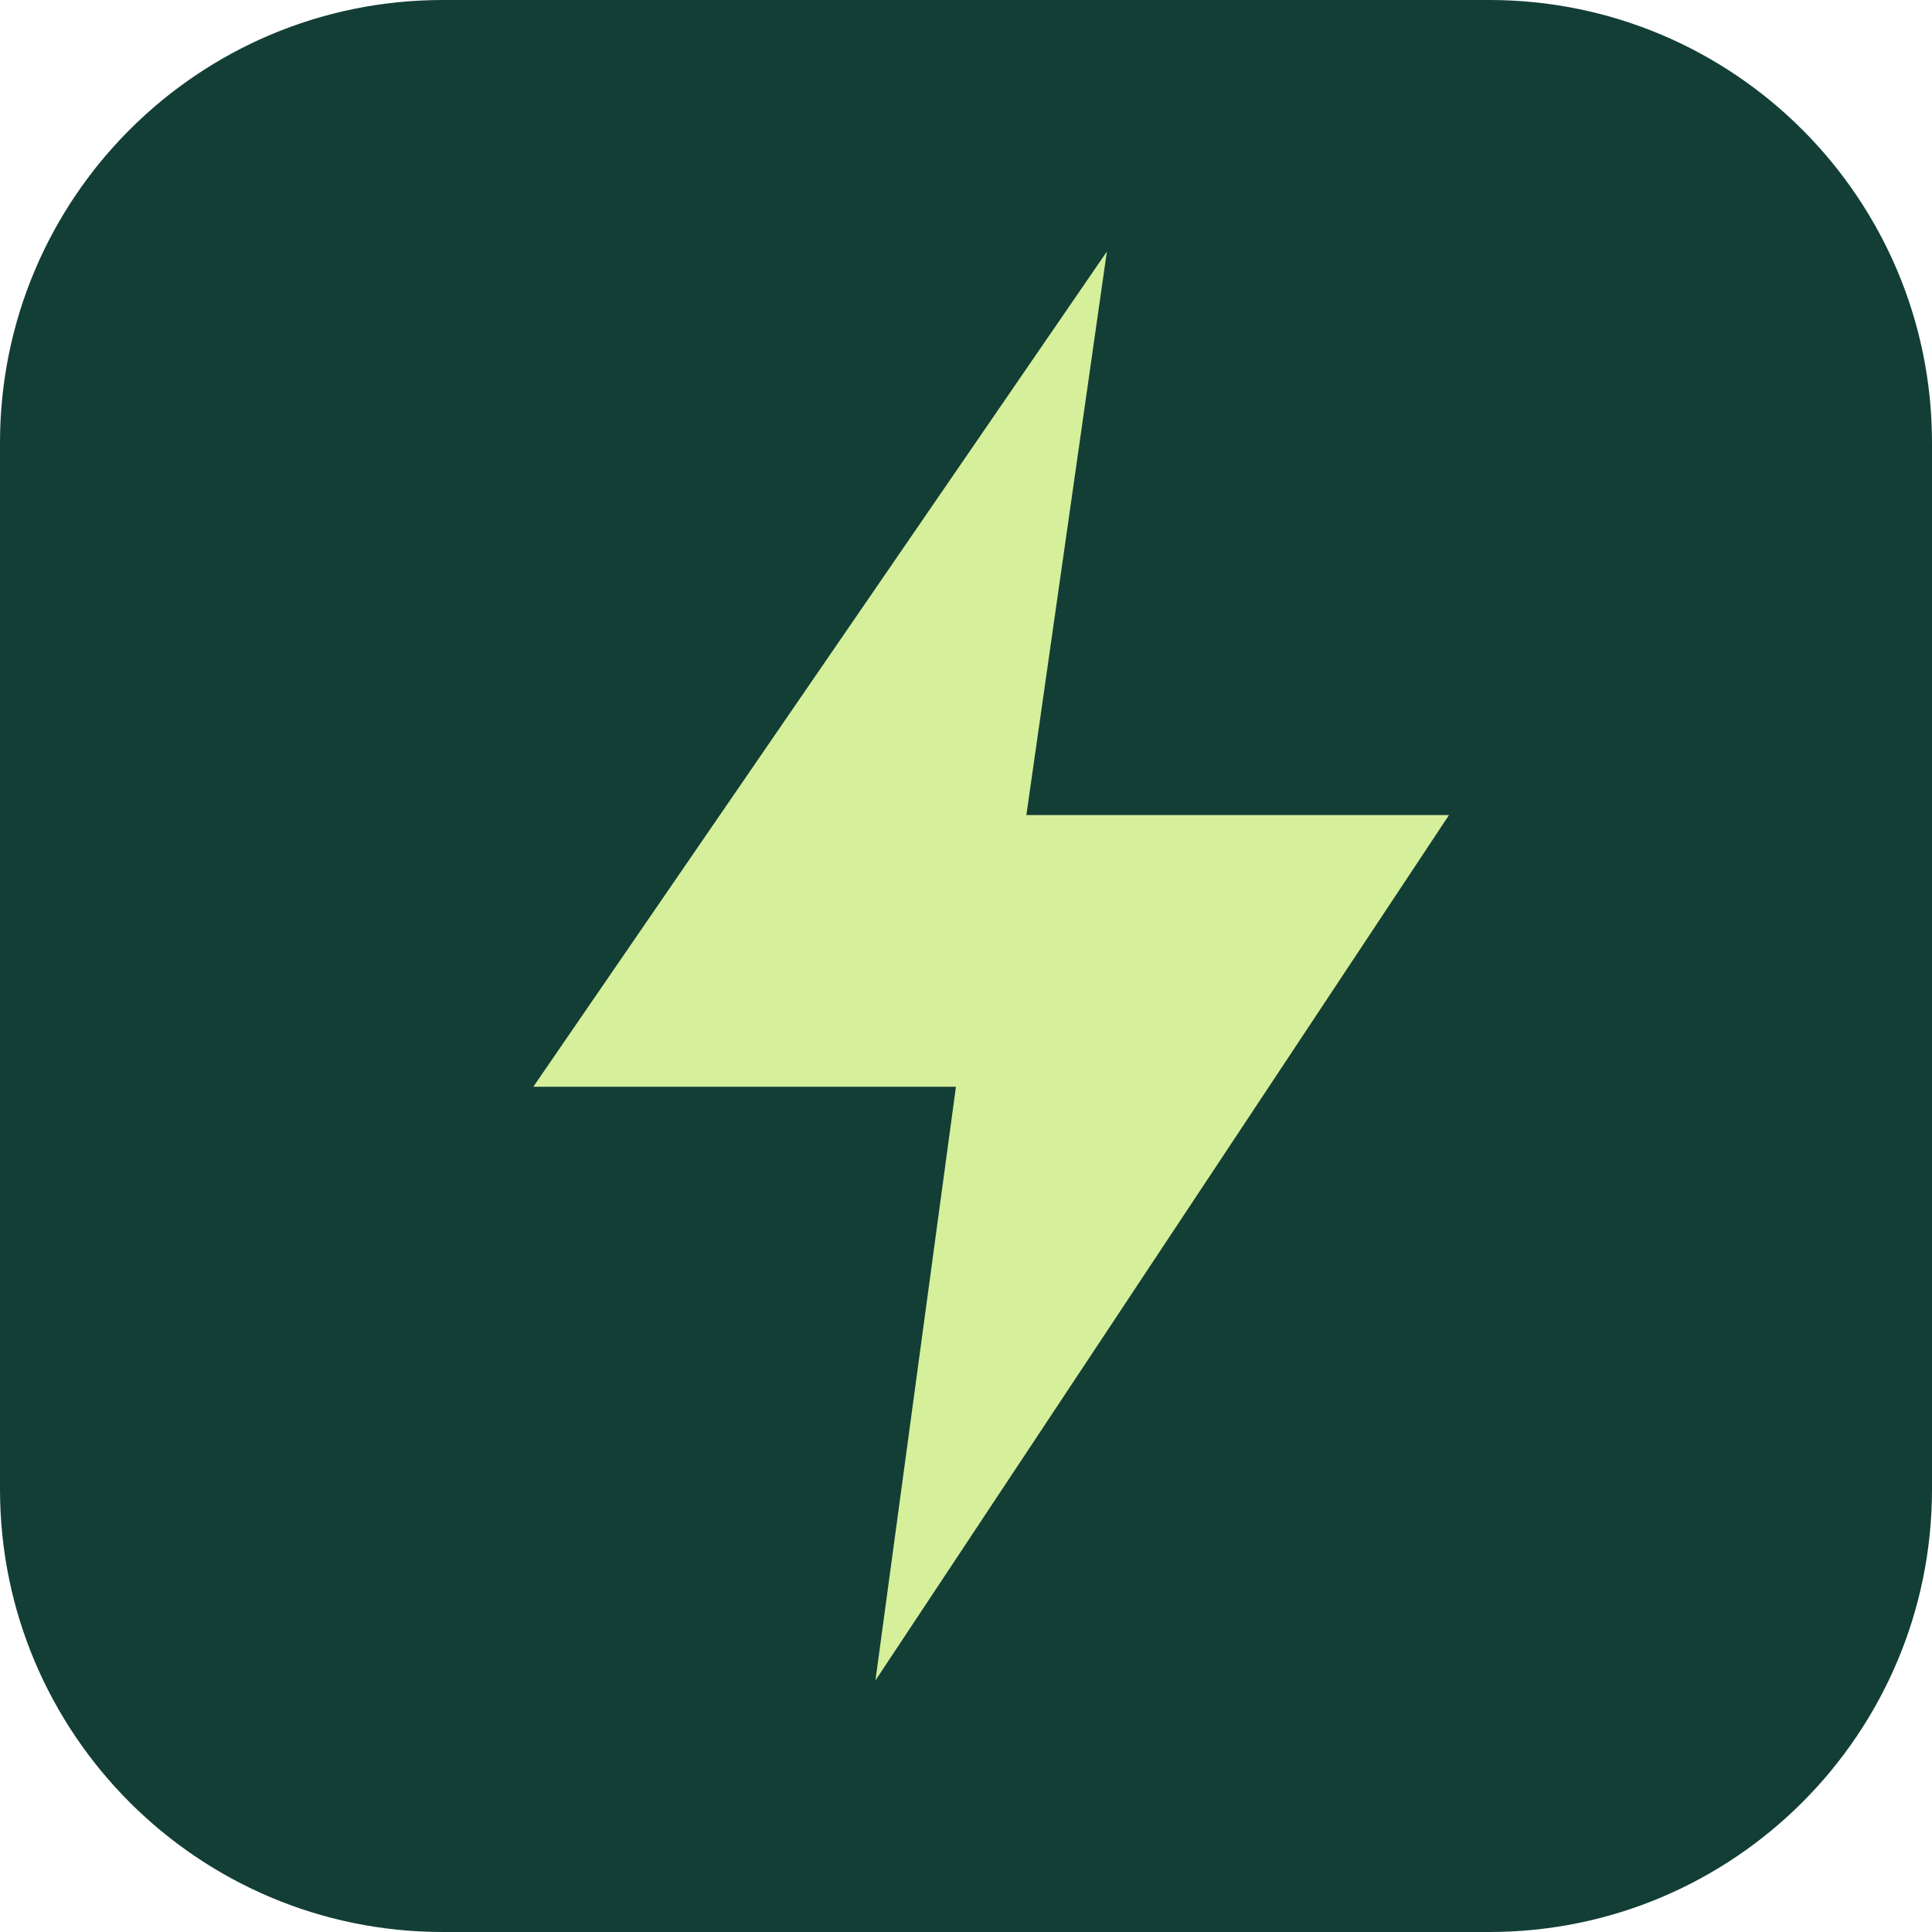
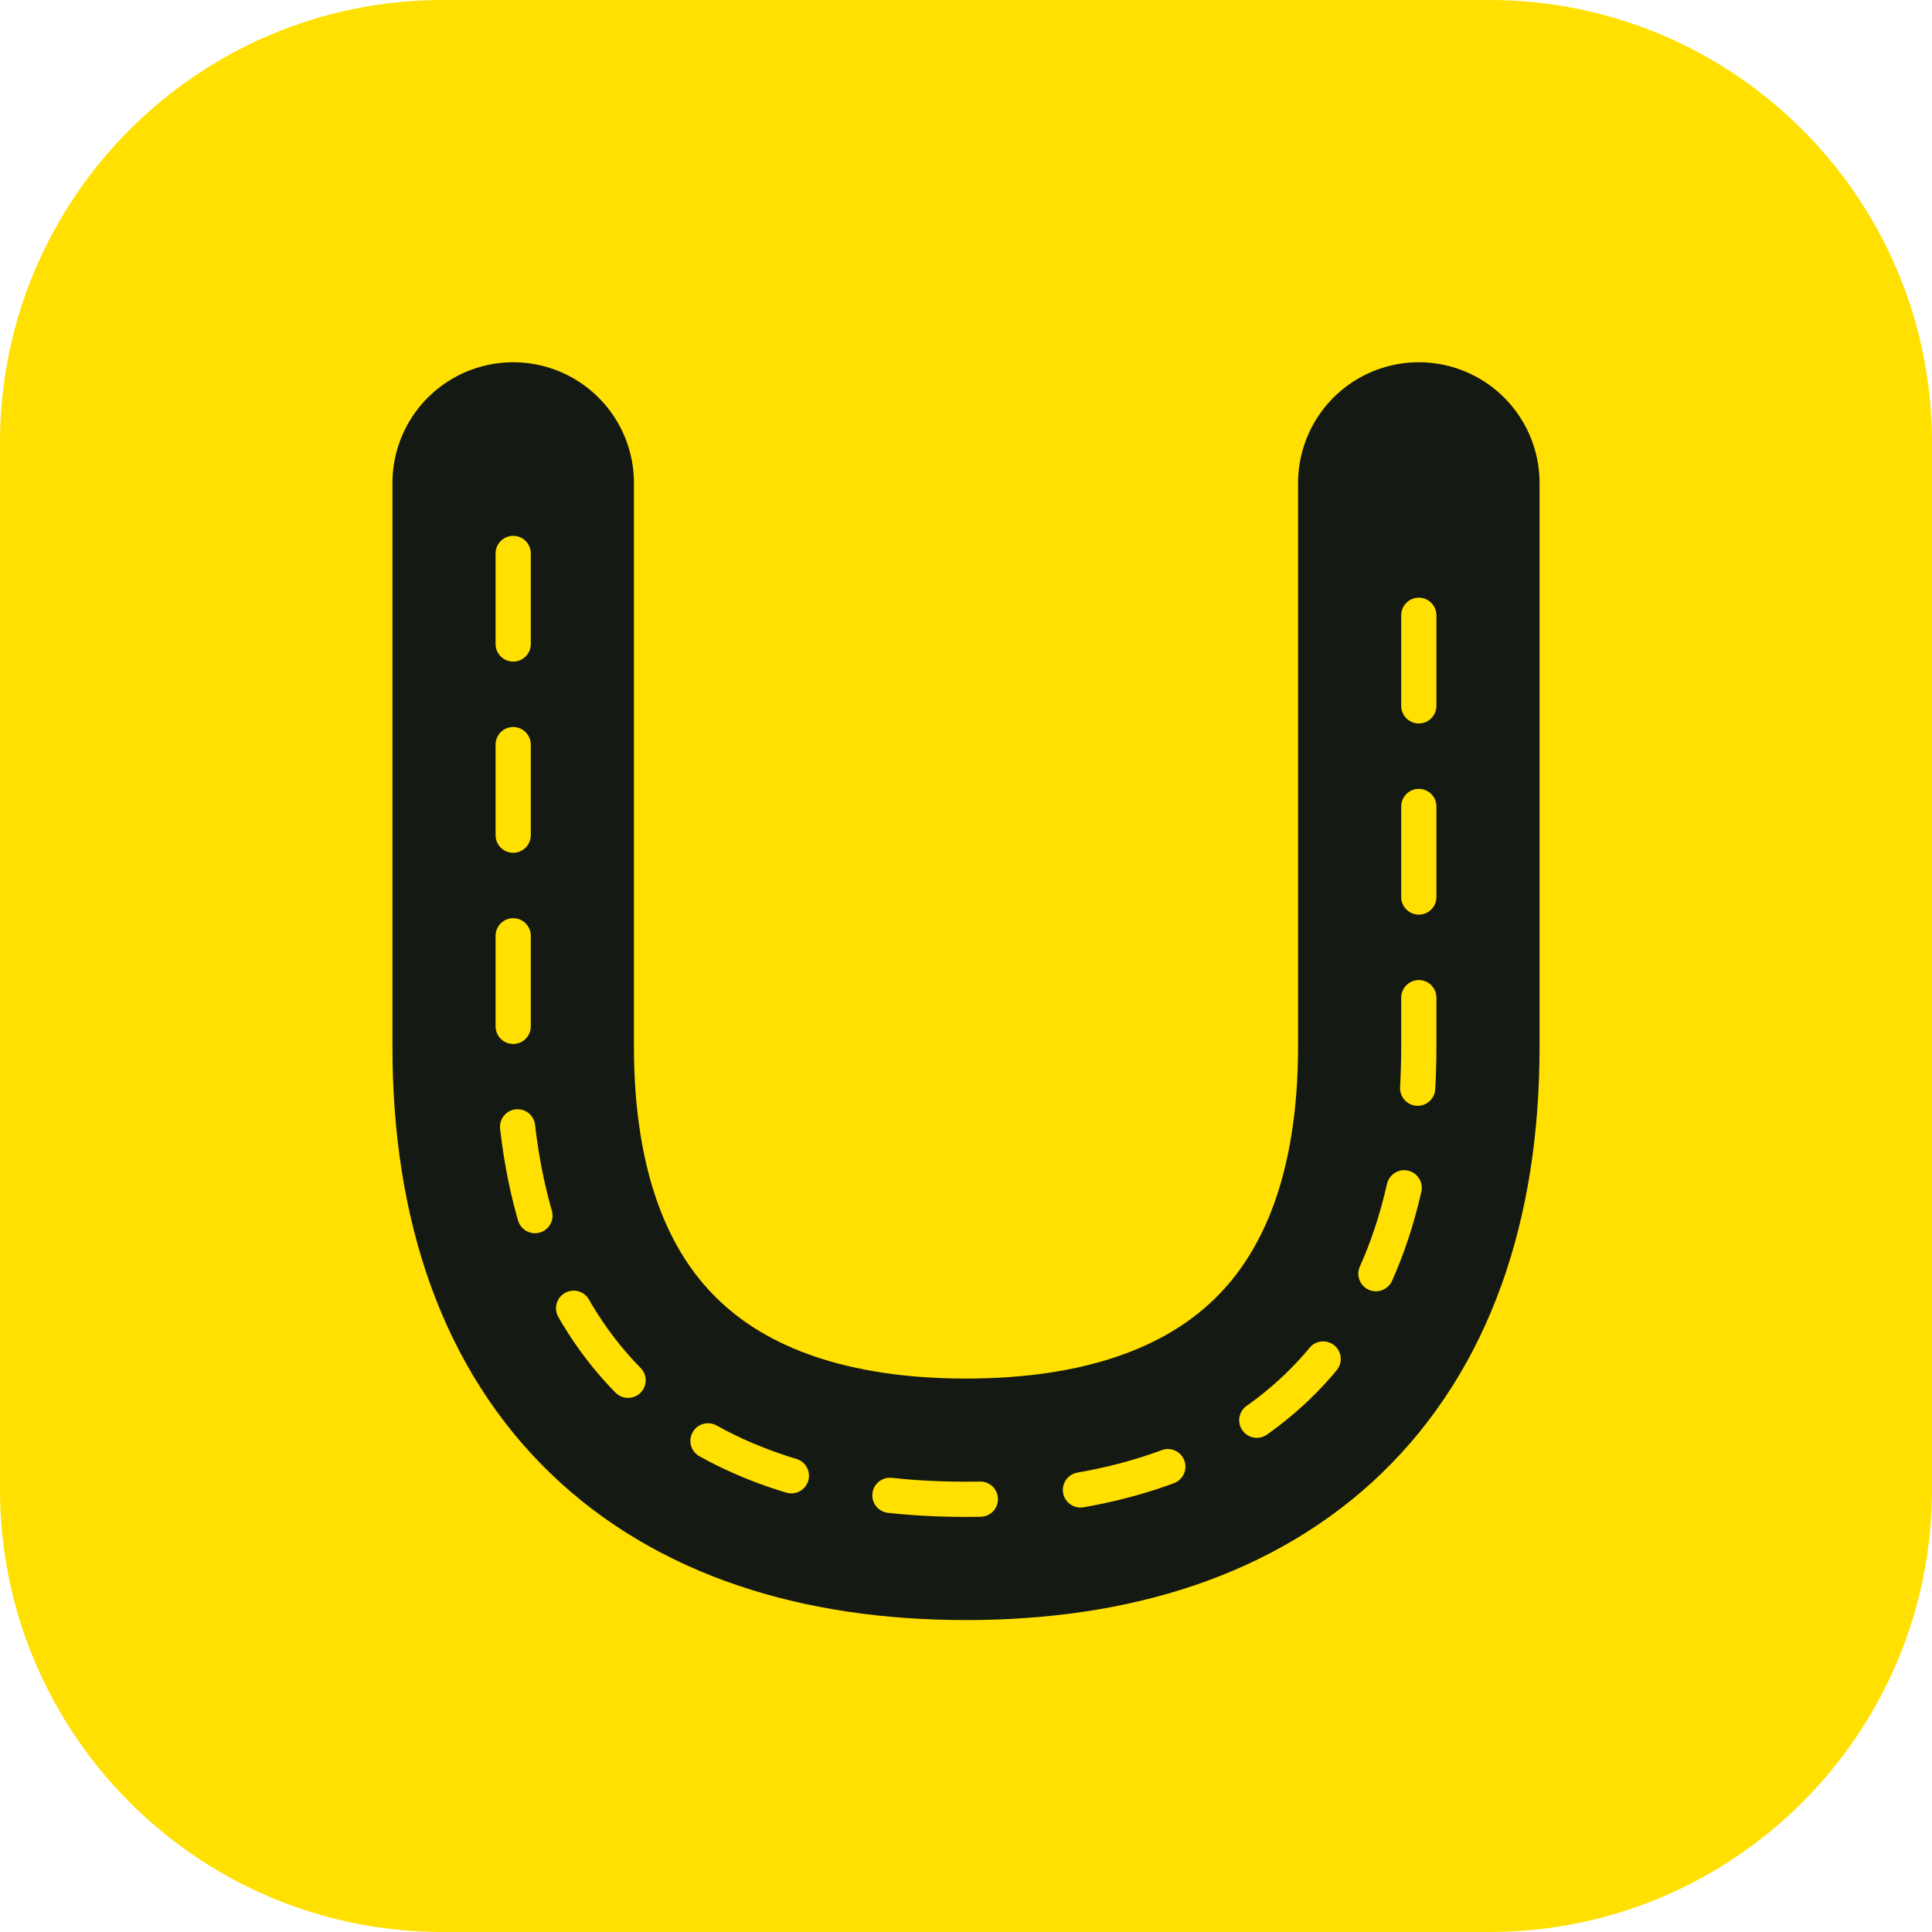
- <svg xmlns="http://www.w3.org/2000/svg" viewBox="0 0 192 192">
-   <rect width="192" height="192" rx="44" fill="#123e35" />
-   <path d="M110 25 53 108h42l-8 59 57-86h-42z" fill="#d6ef9a" />
+ <svg xmlns="http://www.w3.org/2000/svg" viewBox="0 0 192 192" role="img" aria-labelledby="title">
+   <rect width="192" height="192" rx="44" fill="#ffe000" />
+   <path d="M51 48v56c0 30 17 45 45 45s45-15 45-45V48" fill="none" stroke="#141914" stroke-width="24" stroke-linecap="round" />
+   <path d="M51 55v49c0 30 17 45 45 45s45-15 45-45V55" fill="none" stroke="#ffe000" stroke-width="3.5" stroke-dasharray="9 10" stroke-linecap="round" />
</svg>
